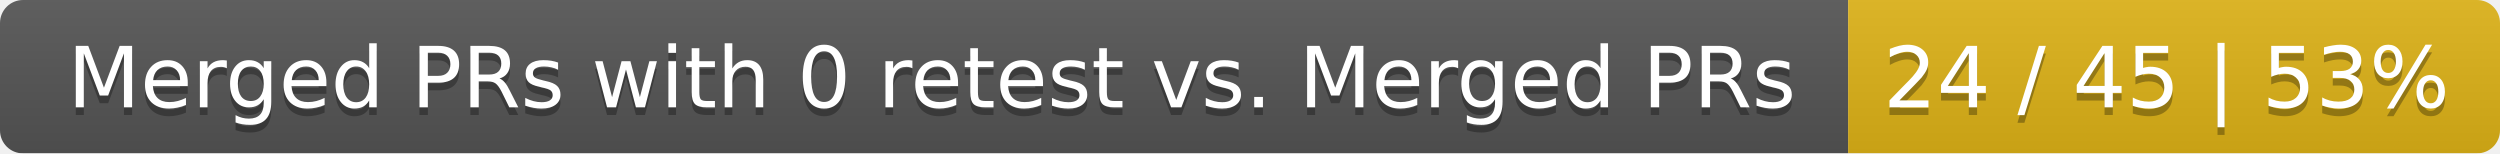
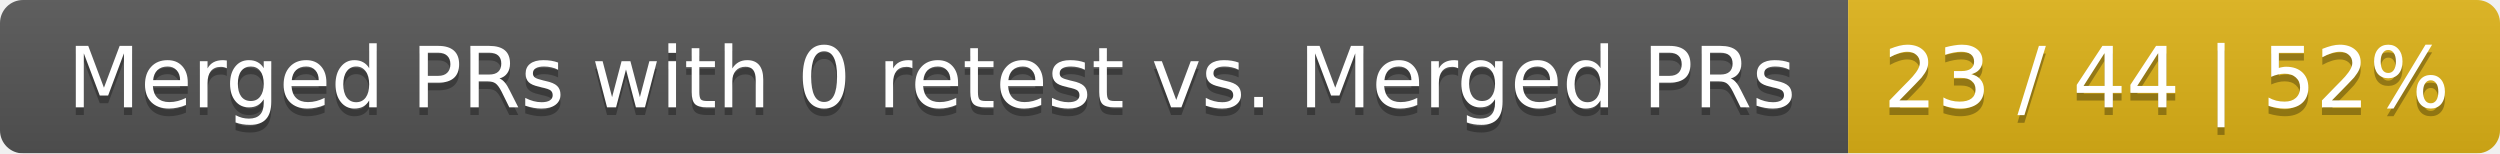
<svg xmlns="http://www.w3.org/2000/svg" width="326" height="20">
  <linearGradient id="smooth" x2="0" y2="100%">
    <stop offset="0" stop-color="#bbb" stop-opacity=".1" />
    <stop offset="1" stop-opacity=".1" />
  </linearGradient>
  <mask id="round">
    <rect width="326" height="20" rx="3" fill="#fff" />
  </mask>
  <g mask="url(#round)">
    <rect width="241" height="20" fill="#555" />
    <rect x="241" width="85" height="20" fill="#dfb317" />
    <rect width="326" height="20" fill="url(#smooth)" />
  </g>
  <g fill="#fff" text-anchor="middle" font-family="DejaVu Sans,Verdana,Geneva,sans-serif" font-size="11">
    <text x="121.5" y="15" fill="#010101" fill-opacity=".3">Merged PRs with 0 retest vs. Merged PRs</text>
    <text x="121.5" y="14">Merged PRs with 0 retest vs. Merged PRs</text>
-     <text x="282.5" y="15" fill="#010101" fill-opacity=".3">24 / 45 | 53%</text>
-     <text x="282.5" y="14">24 / 45 | 53%</text>
+     <text x="282.5" y="15" fill="#010101" fill-opacity=".3">23 / 44 | 52%</text>
+     <text x="282.5" y="14">23 / 44 | 52%</text>
  </g>
</svg>
